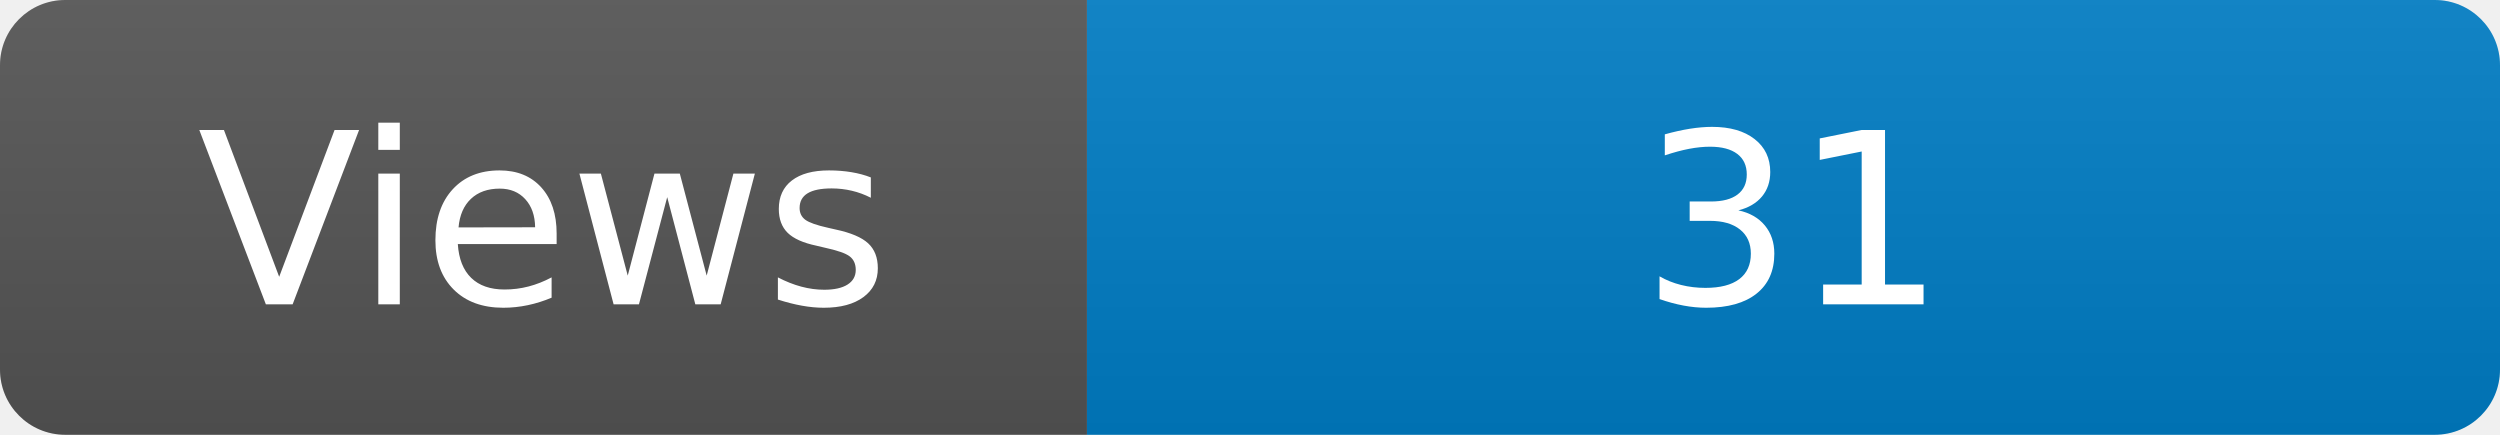
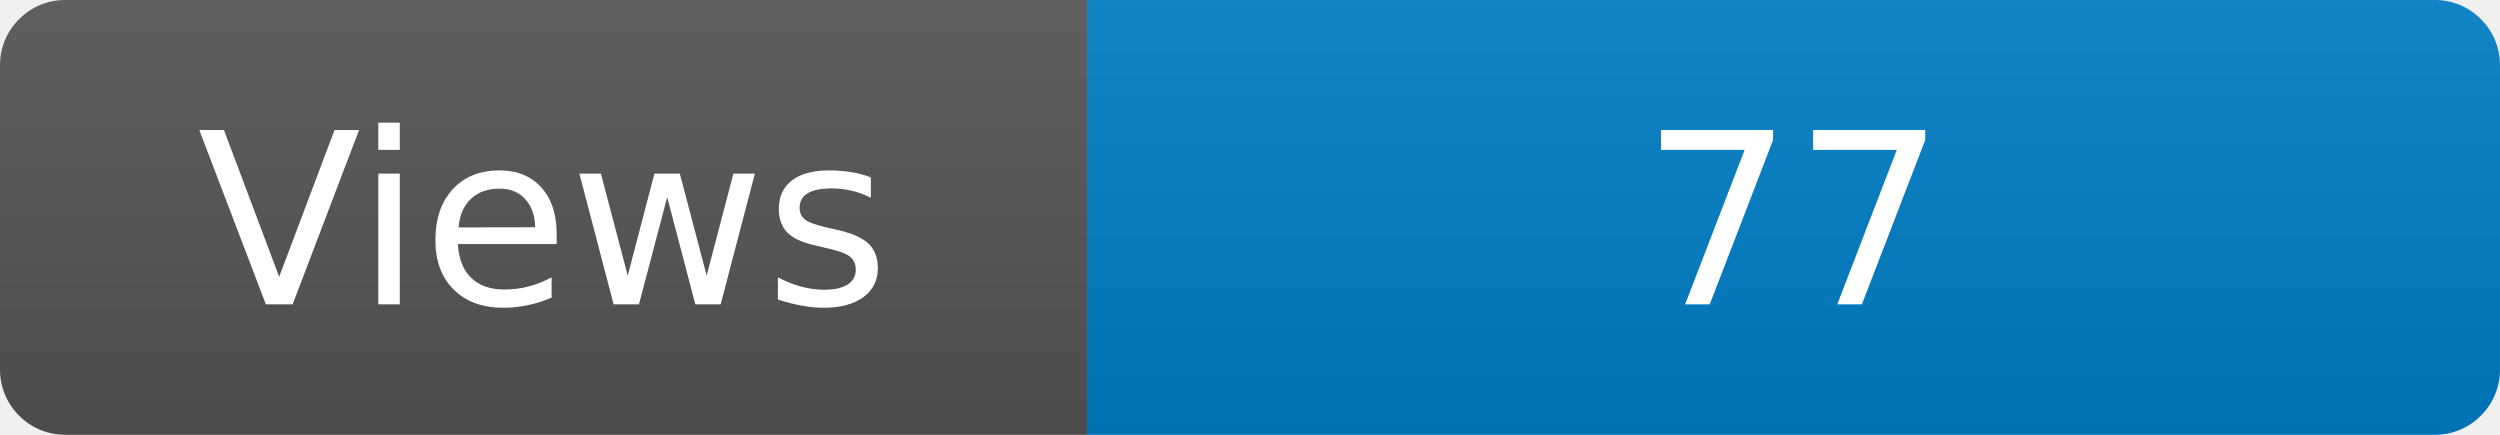
<svg xmlns="http://www.w3.org/2000/svg" width="115" height="20" role="img" aria-label="Maintained?: yes">
  <linearGradient id="s" x2="0" y2="100%">
    <stop offset="0" stop-color="#bbb" stop-opacity=".1" />
    <stop offset="1" stop-opacity=".1" />
  </linearGradient>
  <clipPath id="r">
    <rect width="115" height="20" rx="3" fill="#fff" />
  </clipPath>
  <g clip-path="url(#r)">
    <rect width="50" height="20" fill="#555" />
    <rect x="50" width="160" height="20" fill="#007ec6" />
    <rect width="115" height="20" fill="url(#s)" />
  </g>
  <g fill="#fff" text-anchor="middle" font-family="Verdana,Geneva,DejaVu Sans,sans-serif" font-size="110">
    <text x="250" y="140" transform="scale(.1)" fill="#fff">Views</text>
-     <text x="825" y="140" transform="scale(.1)" fill="#fff">31</text>
+     <text x="825" y="140" transform="scale(.1)" fill="#fff">77</text>
  </g>
</svg>
